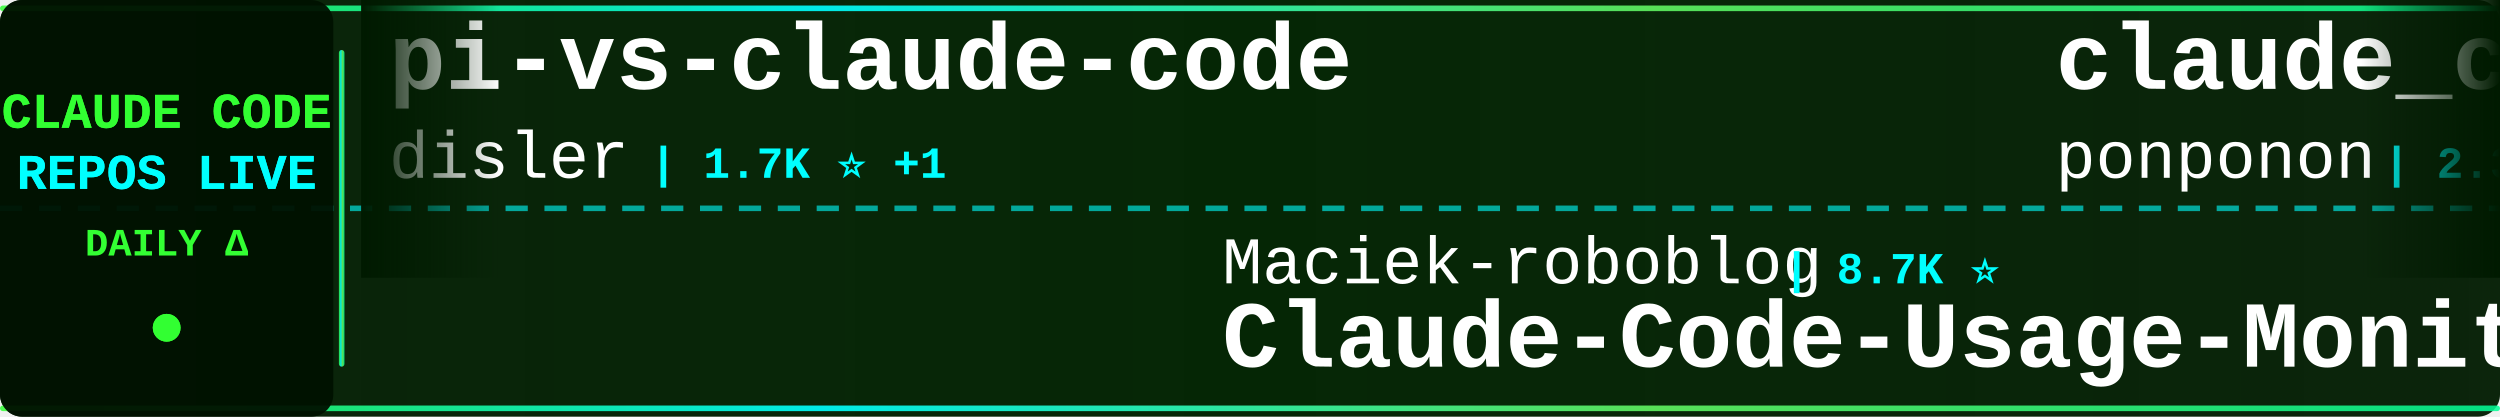
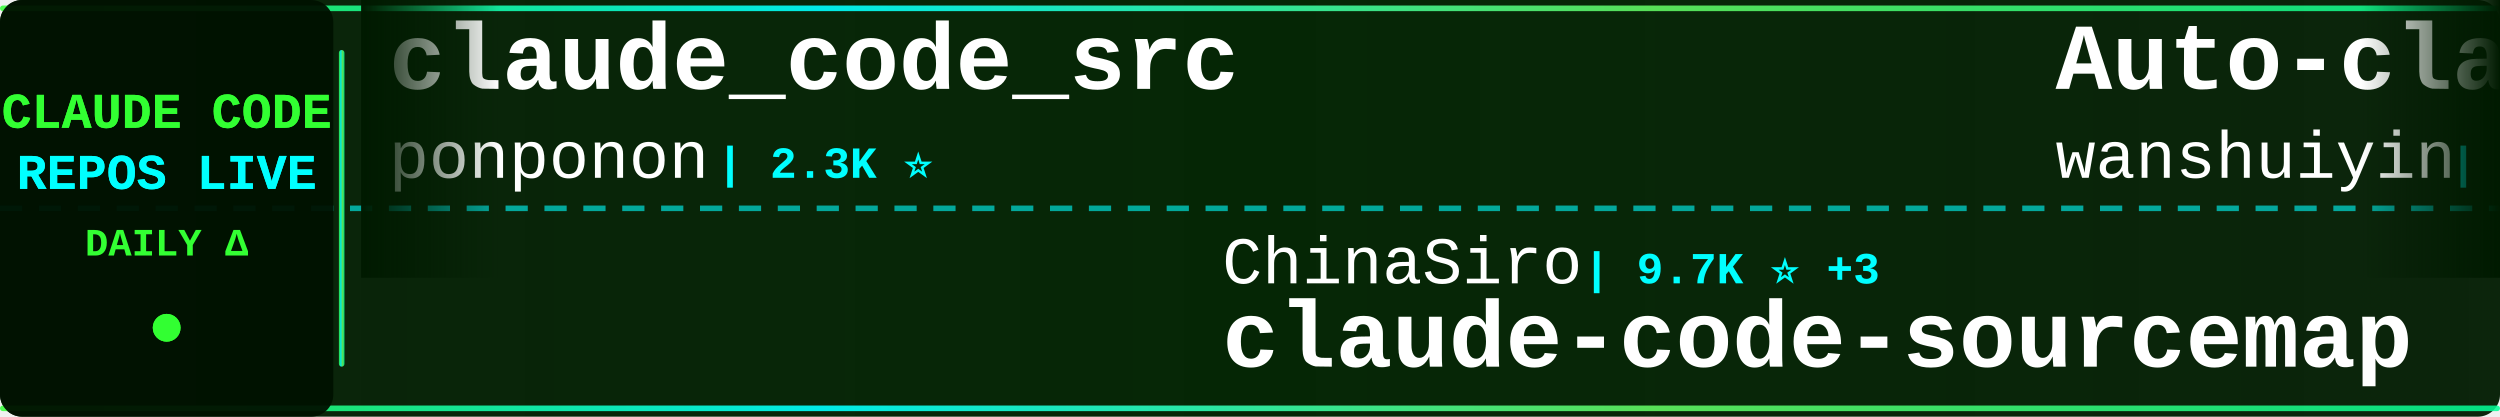
<svg xmlns="http://www.w3.org/2000/svg" width="900" height="150">
  <defs>
    <linearGradient id="tickerBg" x1="0%" y1="0%" x2="100%" y2="0%">
      <stop offset="0%" style="stop-color:#001a00;stop-opacity:0.95" />
      <stop offset="50%" style="stop-color:#002200;stop-opacity:0.98" />
      <stop offset="100%" style="stop-color:#001a00;stop-opacity:0.95" />
    </linearGradient>
    <linearGradient id="borderGrad" x1="0%" y1="0%" x2="100%" y2="0%">
      <stop offset="0%" style="stop-color:#33ff33;stop-opacity:0.85">
        <animate attributeName="stop-opacity" values="0.85;1;0.85" dur="2s" repeatCount="indefinite" />
      </stop>
      <stop offset="33%" style="stop-color:#00ffff;stop-opacity:0.9">
        <animate attributeName="stop-opacity" values="0.9;1;0.9" dur="2.2s" repeatCount="indefinite" />
      </stop>
      <stop offset="66%" style="stop-color:#66ff66;stop-opacity:0.85">
        <animate attributeName="stop-opacity" values="0.85;1;0.85" dur="1.8s" repeatCount="indefinite" />
      </stop>
      <stop offset="100%" style="stop-color:#00ff99;stop-opacity:0.85">
        <animate attributeName="stop-opacity" values="0.85;1;0.85" dur="2s" repeatCount="indefinite" />
      </stop>
    </linearGradient>
    <filter id="textGlow">
      <feGaussianBlur stdDeviation="0.1" result="coloredBlur" />
      <feMerge>
        <feMergeNode in="coloredBlur" />
        <feMergeNode in="SourceGraphic" />
      </feMerge>
    </filter>
    <filter id="metricGlow">
      <feGaussianBlur stdDeviation="0.2" result="coloredBlur" />
      <feMerge>
        <feMergeNode in="coloredBlur" />
        <feMergeNode in="SourceGraphic" />
      </feMerge>
    </filter>
    <linearGradient id="leftFade" x1="0%" y1="0%" x2="100%" y2="0%">
      <stop offset="0%" style="stop-color:#001a00;stop-opacity:1" />
      <stop offset="100%" style="stop-color:#001a00;stop-opacity:0" />
    </linearGradient>
    <linearGradient id="rightFade" x1="0%" y1="0%" x2="100%" y2="0%">
      <stop offset="0%" style="stop-color:#001a00;stop-opacity:0" />
      <stop offset="100%" style="stop-color:#001a00;stop-opacity:1" />
    </linearGradient>
  </defs>
  <rect width="900" height="150" fill="url(#tickerBg)" rx="8" />
  <rect x="0" y="2" width="900" height="2" fill="url(#borderGrad)" rx="1" />
  <rect x="0" y="146" width="900" height="2" fill="url(#borderGrad)" rx="1" />
  <line x1="0" y1="75" x2="900" y2="75" stroke="#00ffff" stroke-width="2" stroke-dasharray="8 6" opacity="0.6" />
  <rect x="0" y="0" width="120" height="150" fill="#001100" opacity="0.95" rx="8" />
  <text x="60" y="46" font-family="'Courier New', monospace" font-size="18" font-weight="bold" fill="#33ff33" text-anchor="middle" filter="url(#textGlow)">
    CLAUDE CODE
  </text>
  <text x="60" y="68" font-family="'Courier New', monospace" font-size="18" font-weight="bold" fill="#00ffff" text-anchor="middle" filter="url(#textGlow)">
    REPOS LIVE
  </text>
  <text x="60" y="92" font-family="'Courier New', monospace" font-size="14" font-weight="bold" fill="#33ff33" text-anchor="middle">
    DAILY Δ
  </text>
  <circle cx="60" cy="118" r="5" fill="#33ff33" filter="url(#metricGlow)">
    <animate attributeName="r" values="4;6;4" dur="1.5s" repeatCount="indefinite" />
    <animate attributeName="opacity" values="0.6;1;0.6" dur="1.5s" repeatCount="indefinite" />
  </circle>
  <rect x="122" y="18" width="2" height="114" fill="url(#borderGrad)" rx="1" />
  <clipPath id="tickerClip">
    <rect x="130" y="0" width="770" height="150" />
  </clipPath>
  <g clip-path="url(#tickerClip)">
    <g id="tickerItems">
      <animateTransform attributeName="transform" attributeType="XML" type="translate" from="0 0" to="-3000 0" dur="54s" repeatCount="indefinite" />
      <g transform="translate(0, 0)">
-         <text x="140" y="32" font-family="'Courier New', monospace" font-size="34" font-weight="bold" fill="#ffffff">pi-vs-claude-code</text>
-         <text x="140" y="64" font-family="'Courier New', monospace" font-size="24" font-weight="normal" fill="#ffffff" opacity="1.0">disler</text>
-         <text x="234" y="64" font-family="'Courier New', monospace" font-size="16" font-weight="bold" fill="#00ffff"> | 1.7K ⭐ +1</text>
-       </g>
-       <g transform="translate(300, 0)">
-         <text x="140" y="102" font-family="'Courier New', monospace" font-size="24" font-weight="normal" fill="#ffffff" opacity="1.0">Maciek-roboblog</text>
-         <text x="342" y="102" font-family="'Courier New', monospace" font-size="16" font-weight="bold" fill="#00ffff"> | 8.7K ⭐</text>
-         <text x="140" y="132" font-family="'Courier New', monospace" font-size="34" font-weight="bold" fill="#ffffff">Claude-Code-Usage-Monito...</text>
-       </g>
-       <g transform="translate(600, 0)">
        <text x="140" y="32" font-family="'Courier New', monospace" font-size="34" font-weight="bold" fill="#ffffff">claude_code_src</text>
        <text x="140" y="64" font-family="'Courier New', monospace" font-size="24" font-weight="normal" fill="#ffffff" opacity="1.0">ponponon</text>
        <text x="258" y="64" font-family="'Courier New', monospace" font-size="16" font-weight="bold" fill="#00ffff"> | 2.3K ⭐</text>
      </g>
+       <g transform="translate(300, 0)">
+         <text x="140" y="102" font-family="'Courier New', monospace" font-size="24" font-weight="normal" fill="#ffffff" opacity="1.0">ChinaSiro</text>
+         <text x="270" y="102" font-family="'Courier New', monospace" font-size="16" font-weight="bold" fill="#00ffff"> | 9.7K ⭐ +3</text>
+         <text x="140" y="132" font-family="'Courier New', monospace" font-size="34" font-weight="bold" fill="#ffffff">claude-code-sourcemap</text>
+       </g>
+       <g transform="translate(600, 0)">
+         <text x="140" y="32" font-family="'Courier New', monospace" font-size="34" font-weight="bold" fill="#ffffff">Auto-claude-code-researc...</text>
+         <text x="140" y="64" font-family="'Courier New', monospace" font-size="24" font-weight="normal" fill="#ffffff" opacity="1.0">wanshuiyin</text>
+         <text x="282" y="64" font-family="'Courier New', monospace" font-size="16" font-weight="bold" fill="#00ffff"> | 15.7K ⭐ +4</text>
+       </g>
      <g transform="translate(900, 0)">
-         <text x="140" y="102" font-family="'Courier New', monospace" font-size="24" font-weight="normal" fill="#ffffff" opacity="1.0">SeemSeam</text>
-         <text x="258" y="102" font-family="'Courier New', monospace" font-size="16" font-weight="bold" fill="#00ffff"> | 3.5K ⭐ +2</text>
-         <text x="140" y="132" font-family="'Courier New', monospace" font-size="34" font-weight="bold" fill="#ffffff">claude_codex_bridge</text>
+         <text x="140" y="102" font-family="'Courier New', monospace" font-size="24" font-weight="normal" fill="#ffffff" opacity="1.0">jqueryscript</text>
+         <text x="306" y="102" font-family="'Courier New', monospace" font-size="16" font-weight="bold" fill="#00ffff"> | 508 ⭐</text>
+         <text x="140" y="132" font-family="'Courier New', monospace" font-size="34" font-weight="bold" fill="#ffffff">awesome-claude-code</text>
      </g>
      <g transform="translate(1200, 0)">
-         <text x="140" y="32" font-family="'Courier New', monospace" font-size="34" font-weight="bold" fill="#ffffff">edmunds-claude-code</text>
-         <text x="140" y="64" font-family="'Courier New', monospace" font-size="24" font-weight="normal" fill="#ffffff" opacity="1.0">edmund-io</text>
-         <text x="270" y="64" font-family="'Courier New', monospace" font-size="16" font-weight="bold" fill="#00ffff"> | 1.5K ⭐</text>
+         <text x="140" y="32" font-family="'Courier New', monospace" font-size="34" font-weight="bold" fill="#ffffff">claude-code-local</text>
+         <text x="140" y="64" font-family="'Courier New', monospace" font-size="24" font-weight="normal" fill="#ffffff" opacity="1.0">nicedreamzapp</text>
+         <text x="318" y="64" font-family="'Courier New', monospace" font-size="16" font-weight="bold" fill="#00ffff"> | 3.3K ⭐</text>
      </g>
      <g transform="translate(1500, 0)">
-         <text x="140" y="102" font-family="'Courier New', monospace" font-size="24" font-weight="normal" fill="#ffffff" opacity="1.0">alex000kim</text>
-         <text x="282" y="102" font-family="'Courier New', monospace" font-size="16" font-weight="bold" fill="#00ffff"> | 233 ⭐</text>
-         <text x="140" y="132" font-family="'Courier New', monospace" font-size="34" font-weight="bold" fill="#ffffff">claude-code</text>
+         <text x="140" y="102" font-family="'Courier New', monospace" font-size="24" font-weight="normal" fill="#ffffff" opacity="1.0">alejandrobalderas</text>
+         <text x="366" y="102" font-family="'Courier New', monospace" font-size="16" font-weight="bold" fill="#00ffff"> | 2.8K ⭐</text>
+         <text x="140" y="132" font-family="'Courier New', monospace" font-size="34" font-weight="bold" fill="#ffffff">claude-code-from-source</text>
      </g>
      <g transform="translate(1800, 0)">
-         <text x="140" y="32" font-family="'Courier New', monospace" font-size="34" font-weight="bold" fill="#ffffff">claude-code-source</text>
-         <text x="140" y="64" font-family="'Courier New', monospace" font-size="24" font-weight="normal" fill="#ffffff" opacity="1.0">AprilNEA</text>
-         <text x="258" y="64" font-family="'Courier New', monospace" font-size="16" font-weight="bold" fill="#00ffff"> | 392 ⭐</text>
+         <text x="140" y="32" font-family="'Courier New', monospace" font-size="34" font-weight="bold" fill="#ffffff">claude-code-rust</text>
+         <text x="140" y="64" font-family="'Courier New', monospace" font-size="24" font-weight="normal" fill="#ffffff" opacity="1.0">lorryjovens-hub</text>
+         <text x="342" y="64" font-family="'Courier New', monospace" font-size="16" font-weight="bold" fill="#00ffff"> | 1.7K ⭐</text>
      </g>
      <g transform="translate(2100, 0)">
-         <text x="140" y="102" font-family="'Courier New', monospace" font-size="24" font-weight="normal" fill="#ffffff" opacity="1.0">T-Lab-CUHKSZ</text>
-         <text x="306" y="102" font-family="'Courier New', monospace" font-size="16" font-weight="bold" fill="#00ffff"> | 328 ⭐ -1</text>
-         <text x="140" y="132" font-family="'Courier New', monospace" font-size="34" font-weight="bold" fill="#ffffff">claude-code</text>
+         <text x="140" y="102" font-family="'Courier New', monospace" font-size="24" font-weight="normal" fill="#ffffff" opacity="1.0">ChrisWiles</text>
+         <text x="282" y="102" font-family="'Courier New', monospace" font-size="16" font-weight="bold" fill="#00ffff"> | 6.1K ⭐ +1</text>
+         <text x="140" y="132" font-family="'Courier New', monospace" font-size="34" font-weight="bold" fill="#ffffff">claude-code-showcase</text>
      </g>
      <g transform="translate(2400, 0)">
-         <text x="140" y="32" font-family="'Courier New', monospace" font-size="34" font-weight="bold" fill="#ffffff">skills</text>
-         <text x="140" y="64" font-family="'Courier New', monospace" font-size="24" font-weight="normal" fill="#ffffff" opacity="1.0">anthropics</text>
-         <text x="282" y="64" font-family="'Courier New', monospace" font-size="16" font-weight="bold" fill="#00ffff"> | 174.0K ⭐ +98</text>
+         <text x="140" y="32" font-family="'Courier New', monospace" font-size="34" font-weight="bold" fill="#ffffff">claude-code</text>
+         <text x="140" y="64" font-family="'Courier New', monospace" font-size="24" font-weight="normal" fill="#ffffff" opacity="1.0">freestylefly</text>
+         <text x="306" y="64" font-family="'Courier New', monospace" font-size="16" font-weight="bold" fill="#00ffff"> | 130 ⭐</text>
      </g>
      <g transform="translate(2700, 0)">
        <text x="140" y="102" font-family="'Courier New', monospace" font-size="24" font-weight="normal" fill="#ffffff" opacity="1.0">anthropics</text>
-         <text x="282" y="102" font-family="'Courier New', monospace" font-size="16" font-weight="bold" fill="#00ffff"> | 8.8K ⭐ +3</text>
-         <text x="140" y="132" font-family="'Courier New', monospace" font-size="34" font-weight="bold" fill="#ffffff">claude-code-action</text>
+         <text x="282" y="102" font-family="'Courier New', monospace" font-size="16" font-weight="bold" fill="#00ffff"> | 6.2K ⭐ +1</text>
+         <text x="140" y="132" font-family="'Courier New', monospace" font-size="34" font-weight="bold" fill="#ffffff">claude-code-security-rev...</text>
      </g>
      <g transform="translate(3000, 0)">
-         <text x="140" y="32" font-family="'Courier New', monospace" font-size="34" font-weight="bold" fill="#ffffff">pi-vs-claude-code</text>
-         <text x="140" y="64" font-family="'Courier New', monospace" font-size="24" font-weight="normal" fill="#ffffff" opacity="1.0">disler</text>
-         <text x="234" y="64" font-family="'Courier New', monospace" font-size="16" font-weight="bold" fill="#00ffff"> | 1.7K ⭐ +1</text>
-       </g>
-       <g transform="translate(3300, 0)">
-         <text x="140" y="102" font-family="'Courier New', monospace" font-size="24" font-weight="normal" fill="#ffffff" opacity="1.0">Maciek-roboblog</text>
-         <text x="342" y="102" font-family="'Courier New', monospace" font-size="16" font-weight="bold" fill="#00ffff"> | 8.7K ⭐</text>
-         <text x="140" y="132" font-family="'Courier New', monospace" font-size="34" font-weight="bold" fill="#ffffff">Claude-Code-Usage-Monito...</text>
-       </g>
-       <g transform="translate(3600, 0)">
        <text x="140" y="32" font-family="'Courier New', monospace" font-size="34" font-weight="bold" fill="#ffffff">claude_code_src</text>
        <text x="140" y="64" font-family="'Courier New', monospace" font-size="24" font-weight="normal" fill="#ffffff" opacity="1.0">ponponon</text>
        <text x="258" y="64" font-family="'Courier New', monospace" font-size="16" font-weight="bold" fill="#00ffff"> | 2.3K ⭐</text>
      </g>
+       <g transform="translate(3300, 0)">
+         <text x="140" y="102" font-family="'Courier New', monospace" font-size="24" font-weight="normal" fill="#ffffff" opacity="1.0">ChinaSiro</text>
+         <text x="270" y="102" font-family="'Courier New', monospace" font-size="16" font-weight="bold" fill="#00ffff"> | 9.7K ⭐ +3</text>
+         <text x="140" y="132" font-family="'Courier New', monospace" font-size="34" font-weight="bold" fill="#ffffff">claude-code-sourcemap</text>
+       </g>
+       <g transform="translate(3600, 0)">
+         <text x="140" y="32" font-family="'Courier New', monospace" font-size="34" font-weight="bold" fill="#ffffff">Auto-claude-code-researc...</text>
+         <text x="140" y="64" font-family="'Courier New', monospace" font-size="24" font-weight="normal" fill="#ffffff" opacity="1.0">wanshuiyin</text>
+         <text x="282" y="64" font-family="'Courier New', monospace" font-size="16" font-weight="bold" fill="#00ffff"> | 15.7K ⭐ +4</text>
+       </g>
      <g transform="translate(3900, 0)">
-         <text x="140" y="102" font-family="'Courier New', monospace" font-size="24" font-weight="normal" fill="#ffffff" opacity="1.0">SeemSeam</text>
-         <text x="258" y="102" font-family="'Courier New', monospace" font-size="16" font-weight="bold" fill="#00ffff"> | 3.5K ⭐ +2</text>
-         <text x="140" y="132" font-family="'Courier New', monospace" font-size="34" font-weight="bold" fill="#ffffff">claude_codex_bridge</text>
+         <text x="140" y="102" font-family="'Courier New', monospace" font-size="24" font-weight="normal" fill="#ffffff" opacity="1.0">jqueryscript</text>
+         <text x="306" y="102" font-family="'Courier New', monospace" font-size="16" font-weight="bold" fill="#00ffff"> | 508 ⭐</text>
+         <text x="140" y="132" font-family="'Courier New', monospace" font-size="34" font-weight="bold" fill="#ffffff">awesome-claude-code</text>
      </g>
    </g>
  </g>
  <rect x="130" y="0" width="50" height="100" fill="url(#leftFade)" />
  <rect x="850" y="0" width="50" height="100" fill="url(#rightFade)" />
</svg>
